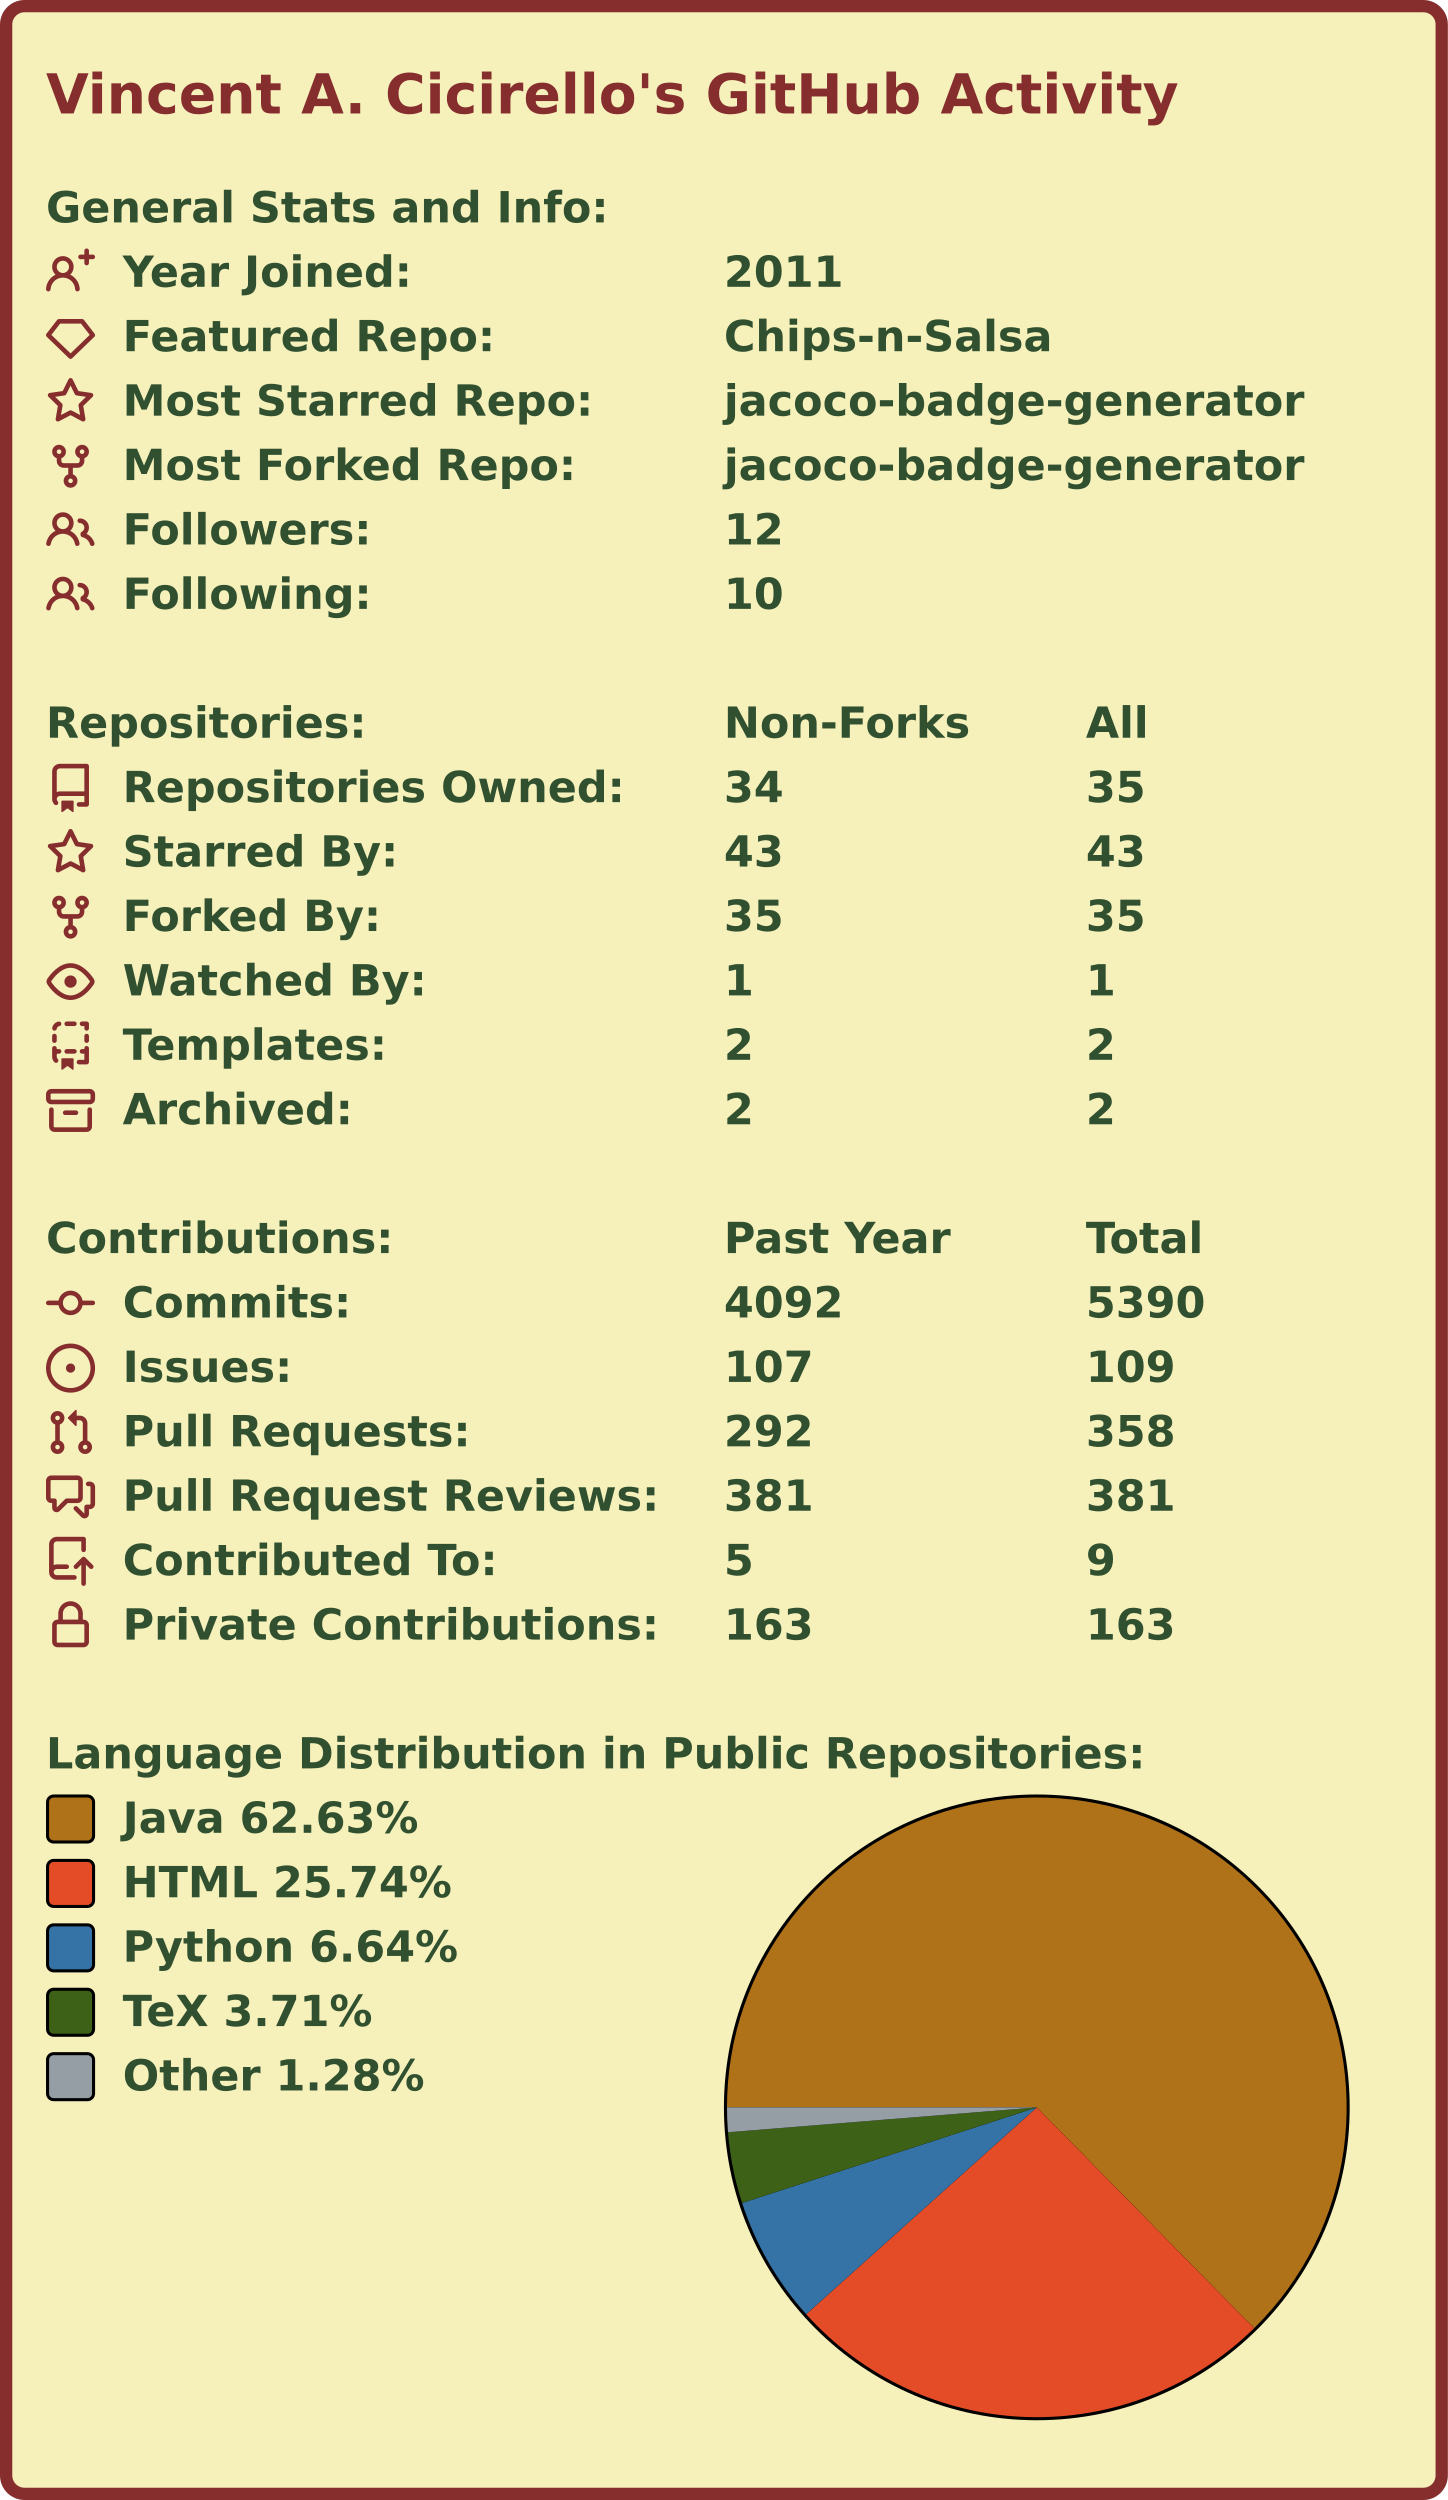
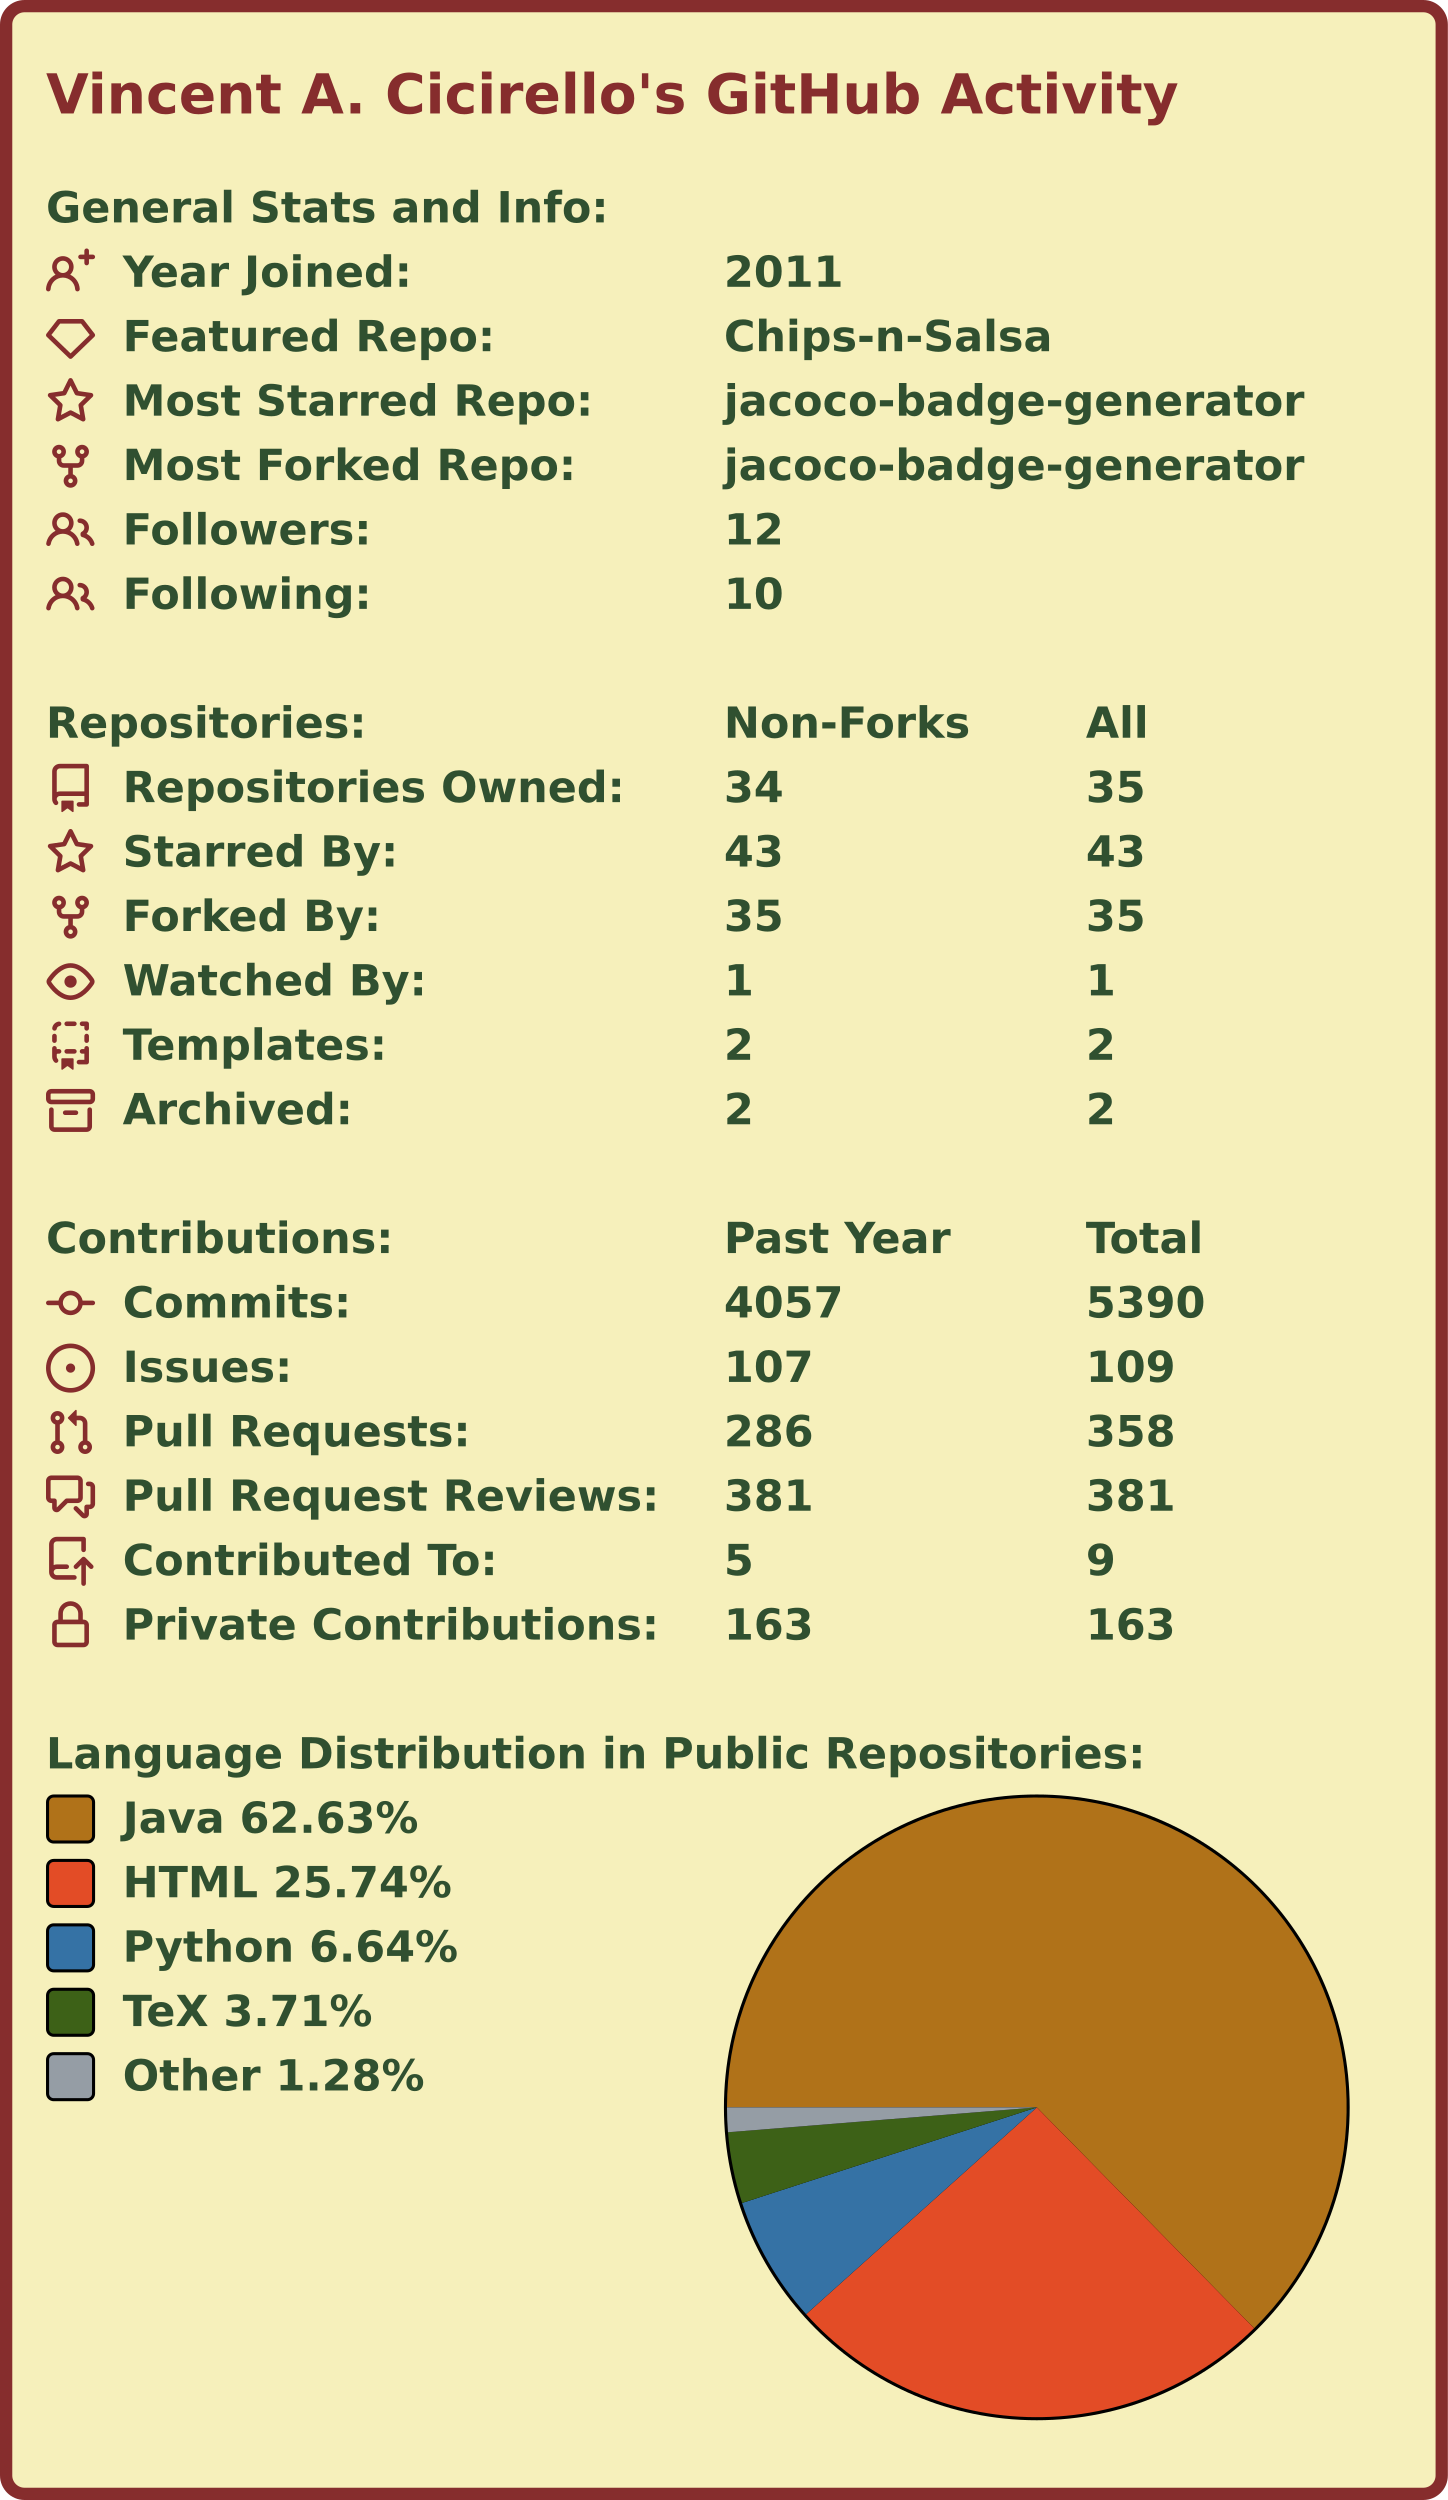
<svg xmlns="http://www.w3.org/2000/svg" width="472" height="815" viewBox="0 0 472 815">
  <rect x="2" y="2" stroke-width="4" rx="6" width="468" height="811" stroke="#862d2d" fill="#f6f0bb" />
  <g font-weight="bold" font-family="Verdana,Geneva,DejaVu Sans,sans-serif">
    <text x="15" y="37" font-size="18px" fill="#862d2d">Vincent A. Cicirello's GitHub Activity</text>
    <g transform="translate(0, 60)" font-size="14px" fill="#305030">
      <g transform="translate(15, 0)">
        <text x="0" y="12.5">General Stats and Info:</text>
      </g>
      <g transform="translate(15, 21)">
        <path fill="#862d2d" fill-rule="evenodd" d="M13.25 0a.75.75 0 01.75.75V2h1.25a.75.75 0 010 1.5H14v1.25a.75.75 0 01-1.5 0V3.5h-1.25a.75.75 0 010-1.5h1.25V.75a.75.75 0 01.75-.75zM5.5 4a2 2 0 100 4 2 2 0 000-4zm2.4 4.548a3.5 3.5 0 10-4.799 0 5.527 5.527 0 00-3.1 4.66.75.75 0 101.498.085A4.01 4.01 0 015.5 9.5a4.01 4.01 0 014.001 3.793.75.75 0 101.498-.086 5.527 5.527 0 00-3.1-4.659z" />
        <text x="25" y="12.5">Year Joined:</text>
        <text x="221" y="12.5">2011</text>
      </g>
      <g transform="translate(15, 42)">
        <path fill="#862d2d" fill-rule="evenodd" d="M3.637 2.291A.75.75 0 014.23 2h7.54a.75.75 0 01.593.291l3.48 4.5a.75.75 0 01-.072.999l-7.25 7a.75.75 0 01-1.042 0l-7.25-7a.75.75 0 01-.072-.999l3.48-4.5zM4.598 3.5L1.754 7.177 8 13.207l6.246-6.03L11.402 3.5H4.598z" />
        <text x="25" y="12.5">Featured Repo:</text>
        <text x="221" y="12.5">Chips-n-Salsa</text>
      </g>
      <g transform="translate(15, 63)">
        <path fill="#862d2d" fill-rule="evenodd" d="M8 .25a.75.75 0 01.673.418l1.882 3.815 4.21.612a.75.75 0 01.416 1.279l-3.046 2.97.719 4.192a.75.75 0 01-1.088.791L8 12.347l-3.766 1.98a.75.75 0 01-1.088-.79l.72-4.194L.818 6.374a.75.75 0 01.416-1.28l4.21-.611L7.327.668A.75.75 0 018 .25zm0 2.445L6.615 5.5a.75.75 0 01-.564.41l-3.097.45 2.24 2.184a.75.75 0 01.216.664l-.528 3.084 2.769-1.456a.75.75 0 01.698 0l2.77 1.456-.53-3.084a.75.75 0 01.216-.664l2.24-2.183-3.096-.45a.75.75 0 01-.564-.41L8 2.694v.001z" />
        <text x="25" y="12.5">Most Starred Repo:</text>
        <text x="221" y="12.5">jacoco-badge-generator</text>
      </g>
      <g transform="translate(15, 84)">
        <path fill="#862d2d" fill-rule="evenodd" d="M5 3.25a.75.75 0 11-1.5 0 .75.75 0 011.5 0zm0 2.122a2.25 2.25 0 10-1.5 0v.878A2.25 2.25 0 005.75 8.5h1.5v2.128a2.251 2.251 0 101.5 0V8.5h1.5a2.25 2.25 0 002.25-2.25v-.878a2.25 2.25 0 10-1.5 0v.878a.75.75 0 01-.75.75h-4.5A.75.75 0 015 6.25v-.878zm3.75 7.378a.75.75 0 11-1.5 0 .75.75 0 011.5 0zm3-8.75a.75.75 0 100-1.5.75.75 0 000 1.5z" />
        <text x="25" y="12.5">Most Forked Repo:</text>
        <text x="221" y="12.5">jacoco-badge-generator</text>
      </g>
      <g transform="translate(15, 105)">
        <path fill="#862d2d" fill-rule="evenodd" d="M5.5 3.5a2 2 0 100 4 2 2 0 000-4zM2 5.5a3.5 3.5 0 115.898 2.549 5.507 5.507 0 013.034 4.084.75.75 0 11-1.482.235 4.001 4.001 0 00-7.9 0 .75.75 0 01-1.482-.236A5.507 5.507 0 013.102 8.05 3.49 3.49 0 012 5.5zM11 4a.75.75 0 100 1.5 1.5 1.5 0 01.666 2.844.75.75 0 00-.416.672v.352a.75.75 0 00.574.73c1.2.289 2.162 1.2 2.522 2.372a.75.75 0 101.434-.44 5.01 5.01 0 00-2.56-3.012A3 3 0 0011 4z" />
        <text x="25" y="12.5">Followers:</text>
        <text x="221" y="12.5">12</text>
      </g>
      <g transform="translate(15, 126)">
        <path fill="#862d2d" fill-rule="evenodd" d="M5.5 3.5a2 2 0 100 4 2 2 0 000-4zM2 5.5a3.5 3.5 0 115.898 2.549 5.507 5.507 0 013.034 4.084.75.75 0 11-1.482.235 4.001 4.001 0 00-7.9 0 .75.75 0 01-1.482-.236A5.507 5.507 0 013.102 8.05 3.49 3.49 0 012 5.5zM11 4a.75.75 0 100 1.5 1.5 1.5 0 01.666 2.844.75.75 0 00-.416.672v.352a.75.75 0 00.574.73c1.2.289 2.162 1.2 2.522 2.372a.75.75 0 101.434-.44 5.01 5.01 0 00-2.56-3.012A3 3 0 0011 4z" />
        <text x="25" y="12.5">Following:</text>
        <text x="221" y="12.5">10</text>
      </g>
    </g>
    <g transform="translate(0, 228)" font-size="14px" fill="#305030">
      <g transform="translate(15, 0)">
        <text x="0" y="12.5">Repositories:</text>
        <text x="221" y="12.5">Non-Forks</text>
        <text x="339" y="12.5">All</text>
      </g>
      <g transform="translate(15, 21)">
        <path fill="#862d2d" fill-rule="evenodd" d="M2 2.5A2.5 2.5 0 014.5 0h8.75a.75.75 0 01.75.75v12.5a.75.75 0 01-.75.75h-2.5a.75.75 0 110-1.5h1.75v-2h-8a1 1 0 00-.714 1.7.75.75 0 01-1.072 1.05A2.495 2.495 0 012 11.5v-9zm10.5-1V9h-8c-.356 0-.694.074-1 .208V2.5a1 1 0 011-1h8zM5 12.25v3.25a.25.25 0 00.4.2l1.45-1.087a.25.25 0 01.3 0L8.6 15.7a.25.25 0 00.4-.2v-3.25a.25.25 0 00-.25-.25h-3.5a.25.25 0 00-.25.25z" />
        <text x="25" y="12.5">Repositories Owned:</text>
        <text x="221" y="12.5">34</text>
        <text x="339" y="12.5">35</text>
      </g>
      <g transform="translate(15, 42)">
        <path fill="#862d2d" fill-rule="evenodd" d="M8 .25a.75.75 0 01.673.418l1.882 3.815 4.21.612a.75.75 0 01.416 1.279l-3.046 2.97.719 4.192a.75.75 0 01-1.088.791L8 12.347l-3.766 1.98a.75.75 0 01-1.088-.79l.72-4.194L.818 6.374a.75.75 0 01.416-1.28l4.21-.611L7.327.668A.75.75 0 018 .25zm0 2.445L6.615 5.5a.75.75 0 01-.564.41l-3.097.45 2.24 2.184a.75.75 0 01.216.664l-.528 3.084 2.769-1.456a.75.75 0 01.698 0l2.77 1.456-.53-3.084a.75.75 0 01.216-.664l2.24-2.183-3.096-.45a.75.75 0 01-.564-.41L8 2.694v.001z" />
        <text x="25" y="12.5">Starred By:</text>
        <text x="221" y="12.5">43</text>
        <text x="339" y="12.5">43</text>
      </g>
      <g transform="translate(15, 63)">
        <path fill="#862d2d" fill-rule="evenodd" d="M5 3.25a.75.75 0 11-1.5 0 .75.75 0 011.5 0zm0 2.122a2.25 2.25 0 10-1.5 0v.878A2.25 2.25 0 005.75 8.5h1.5v2.128a2.251 2.251 0 101.5 0V8.5h1.5a2.25 2.25 0 002.25-2.25v-.878a2.25 2.25 0 10-1.5 0v.878a.75.75 0 01-.75.75h-4.5A.75.75 0 015 6.25v-.878zm3.75 7.378a.75.75 0 11-1.5 0 .75.75 0 011.5 0zm3-8.75a.75.75 0 100-1.5.75.75 0 000 1.5z" />
        <text x="25" y="12.5">Forked By:</text>
        <text x="221" y="12.5">35</text>
        <text x="339" y="12.5">35</text>
      </g>
      <g transform="translate(15, 84)">
        <path fill="#862d2d" fill-rule="evenodd" d="M1.679 7.932c.412-.621 1.242-1.75 2.366-2.717C5.175 4.242 6.527 3.5 8 3.5c1.473 0 2.824.742 3.955 1.715 1.124.967 1.954 2.096 2.366 2.717a.119.119 0 010 .136c-.412.621-1.242 1.75-2.366 2.717C10.825 11.758 9.473 12.5 8 12.5c-1.473 0-2.824-.742-3.955-1.715C2.92 9.818 2.09 8.69 1.679 8.068a.119.119 0 010-.136zM8 2c-1.981 0-3.67.992-4.933 2.078C1.797 5.169.88 6.423.43 7.1a1.619 1.619 0 000 1.798c.45.678 1.367 1.932 2.637 3.024C4.329 13.008 6.019 14 8 14c1.981 0 3.67-.992 4.933-2.078 1.27-1.091 2.187-2.345 2.637-3.023a1.619 1.619 0 000-1.798c-.45-.678-1.367-1.932-2.637-3.023C11.671 2.992 9.981 2 8 2zm0 8a2 2 0 100-4 2 2 0 000 4z" />
        <text x="25" y="12.5">Watched By:</text>
        <text x="221" y="12.5">1</text>
        <text x="339" y="12.5">1</text>
      </g>
      <g transform="translate(15, 105)">
        <path fill="#862d2d" fill-rule="evenodd" d="M6 .75A.75.75 0 016.75 0h2.5a.75.75 0 010 1.5h-2.5A.75.75 0 016 .75zm5 0a.75.75 0 01.75-.75h1.5a.75.75 0 01.75.75v1.5a.75.75 0 01-1.5 0V1.5h-.75A.75.75 0 0111 .75zM4.992.662a.75.75 0 01-.636.848c-.436.063-.783.41-.846.846a.75.75 0 01-1.485-.212A2.501 2.501 0 014.144.025a.75.75 0 01.848.637zM2.75 4a.75.75 0 01.75.75v1.5a.75.75 0 01-1.5 0v-1.5A.75.75 0 012.75 4zm10.5 0a.75.75 0 01.75.75v1.5a.75.75 0 01-1.5 0v-1.5a.75.75 0 01.75-.75zM2.75 8a.75.75 0 01.75.75v.268A1.72 1.72 0 013.75 9h.5a.75.75 0 010 1.5h-.5a.25.25 0 00-.25.25v.75c0 .28.114.532.3.714a.75.75 0 01-1.05 1.072A2.495 2.495 0 012 11.5V8.75A.75.75 0 012.75 8zm10.5 0a.75.75 0 01.75.75v4.5a.75.75 0 01-.75.75h-2.5a.75.75 0 010-1.5h1.75v-2h-.75a.75.75 0 010-1.5h.75v-.25a.75.75 0 01.75-.75zM6 9.75A.75.75 0 016.75 9h2.5a.75.75 0 010 1.5h-2.5A.75.75 0 016 9.75zm-1 2.5v3.25a.25.25 0 00.4.2l1.45-1.087a.25.25 0 01.3 0L8.6 15.7a.25.25 0 00.4-.2v-3.25a.25.25 0 00-.25-.25h-3.5a.25.25 0 00-.25.25z" />
        <text x="25" y="12.5">Templates:</text>
        <text x="221" y="12.5">2</text>
        <text x="339" y="12.5">2</text>
      </g>
      <g transform="translate(15, 126)">
        <path fill="#862d2d" fill-rule="evenodd" d="M1.75 2.5a.25.25 0 00-.25.25v1.5c0 .138.112.25.25.25h12.5a.25.25 0 00.25-.25v-1.5a.25.25 0 00-.25-.25H1.75zM0 2.75C0 1.784.784 1 1.75 1h12.5c.966 0 1.75.784 1.75 1.75v1.5A1.75 1.75 0 0114.25 6H1.75A1.75 1.75 0 010 4.25v-1.5zM1.75 7a.75.75 0 01.75.75v5.5c0 .138.112.25.25.25h10.5a.25.25 0 00.25-.25v-5.5a.75.75 0 111.5 0v5.5A1.75 1.75 0 0113.25 15H2.75A1.75 1.75 0 011 13.25v-5.5A.75.75 0 011.75 7zm4.5 1a.75.75 0 000 1.5h3.5a.75.75 0 100-1.5h-3.5z" />
        <text x="25" y="12.5">Archived:</text>
        <text x="221" y="12.5">2</text>
        <text x="339" y="12.5">2</text>
      </g>
    </g>
    <g transform="translate(0, 396)" font-size="14px" fill="#305030">
      <g transform="translate(15, 0)">
        <text x="0" y="12.5">Contributions:</text>
        <text x="221" y="12.5">Past Year</text>
        <text x="339" y="12.5">Total</text>
      </g>
      <g transform="translate(15, 21)">
        <path fill="#862d2d" fill-rule="evenodd" d="M10.5 7.75a2.5 2.5 0 11-5 0 2.5 2.5 0 015 0zm1.43.75a4.002 4.002 0 01-7.86 0H.75a.75.75 0 110-1.5h3.32a4.001 4.001 0 017.86 0h3.32a.75.75 0 110 1.5h-3.32z" />
        <text x="25" y="12.5">Commits:</text>
-         <text x="221" y="12.5">4092</text>
+         <text x="221" y="12.5">4057</text>
        <text x="339" y="12.5">5390</text>
      </g>
      <g transform="translate(15, 42)">
        <path fill="#862d2d" d="M8 9.5a1.5 1.5 0 100-3 1.5 1.5 0 000 3z" />
        <path fill="#862d2d" fill-rule="evenodd" d="M8 0a8 8 0 100 16A8 8 0 008 0zM1.5 8a6.5 6.5 0 1113 0 6.5 6.5 0 01-13 0z" />
        <text x="25" y="12.5">Issues:</text>
        <text x="221" y="12.5">107</text>
        <text x="339" y="12.5">109</text>
      </g>
      <g transform="translate(15, 63)">
        <path fill="#862d2d" fill-rule="evenodd" d="M7.177 3.073L9.573.677A.25.25 0 0110 .854v4.792a.25.25 0 01-.427.177L7.177 3.427a.25.25 0 010-.354zM3.75 2.5a.75.75 0 100 1.5.75.75 0 000-1.5zm-2.25.75a2.25 2.25 0 113 2.122v5.256a2.251 2.251 0 11-1.5 0V5.372A2.25 2.25 0 011.5 3.25zM11 2.5h-1V4h1a1 1 0 011 1v5.628a2.251 2.251 0 101.5 0V5A2.5 2.5 0 0011 2.5zm1 10.25a.75.75 0 111.5 0 .75.75 0 01-1.5 0zM3.75 12a.75.75 0 100 1.5.75.75 0 000-1.5z" />
        <text x="25" y="12.5">Pull Requests:</text>
-         <text x="221" y="12.5">292</text>
+         <text x="221" y="12.5">286</text>
        <text x="339" y="12.5">358</text>
      </g>
      <g transform="translate(15, 84)">
        <path fill="#862d2d" fill-rule="evenodd" d="M1.5 2.75a.25.25 0 01.25-.25h8.5a.25.25 0 01.25.25v5.5a.25.25 0 01-.25.25h-3.5a.75.75 0 00-.53.22L3.5 11.44V9.25a.75.75 0 00-.75-.75h-1a.25.25 0 01-.25-.25v-5.5zM1.75 1A1.75 1.75 0 000 2.75v5.5C0 9.216.784 10 1.75 10H2v1.543a1.457 1.457 0 002.487 1.03L7.061 10h3.189A1.75 1.75 0 0012 8.25v-5.5A1.75 1.75 0 0010.25 1h-8.5zM14.5 4.75a.25.25 0 00-.25-.25h-.5a.75.75 0 110-1.5h.5c.966 0 1.75.784 1.75 1.75v5.5A1.75 1.75 0 0114.25 12H14v1.543a1.457 1.457 0 01-2.487 1.03L9.22 12.28a.75.75 0 111.06-1.06l2.22 2.22v-2.19a.75.75 0 01.75-.75h1a.25.25 0 00.25-.25v-5.5z" />
        <text x="25" y="12.5">Pull Request Reviews:</text>
        <text x="221" y="12.5">381</text>
        <text x="339" y="12.5">381</text>
      </g>
      <g transform="translate(15, 105)">
        <path fill="#862d2d" fill-rule="evenodd" d="M1 2.5A2.5 2.5 0 013.5 0h8.75a.75.75 0 01.75.75v3.5a.75.75 0 01-1.5 0V1.5h-8a1 1 0 00-1 1v6.708A2.492 2.492 0 013.5 9h3.25a.75.75 0 010 1.5H3.5a1 1 0 100 2h5.75a.75.75 0 010 1.5H3.5A2.5 2.5 0 011 11.5v-9zm13.23 7.79a.75.75 0 001.06-1.06l-2.505-2.505a.75.75 0 00-1.06 0L9.22 9.229a.75.75 0 001.06 1.061l1.225-1.224v6.184a.75.75 0 001.5 0V9.066l1.224 1.224z" />
        <text x="25" y="12.5">Contributed To:</text>
        <text x="221" y="12.5">5</text>
        <text x="339" y="12.5">9</text>
      </g>
      <g transform="translate(15, 126)">
        <path fill="#862d2d" fill-rule="evenodd" d="M4 4v2h-.25A1.75 1.75 0 002 7.75v5.5c0 .966.784 1.75 1.75 1.75h8.5A1.75 1.75 0 0014 13.25v-5.5A1.75 1.75 0 0012.25 6H12V4a4 4 0 10-8 0zm6.5 2V4a2.5 2.5 0 00-5 0v2h5zM12 7.5h.25a.25.25 0 01.25.25v5.5a.25.25 0 01-.25.25h-8.5a.25.25 0 01-.25-.25v-5.5a.25.25 0 01.25-.25H12z" />
        <text x="25" y="12.5">Private Contributions:</text>
        <text x="221" y="12.5">163</text>
        <text x="339" y="12.5">163</text>
      </g>
    </g>
    <g transform="translate(0, 564)" font-size="14px" fill="#305030">
      <g transform="translate(15, 0)">
        <text x="0" y="12.5">Language Distribution in Public Repositories:</text>
      </g>
      <g transform="translate(236, 21)">
        <circle cx="102" cy="102" r="102" fill="#000000" />
      </g>
      <g transform="translate(237, 22)">
        <g>
          <path fill-rule="evenodd" fill="#b07219" d="M 0.0,101 A 101 101 0 1 1 171.835 172.996 L 101,101 Z" />
          <path fill-rule="evenodd" fill="#e34c26" d="M 171.835,172.996 A 101 101 0 0 1 25.806 168.431 L 101,101 Z" />
          <path fill-rule="evenodd" fill="#3572A5" d="M 25.806,168.431 A 101 101 0 0 1 4.926 132.156 L 101,101 Z" />
          <path fill-rule="evenodd" fill="#3D6117" d="M 4.926,132.156 A 101 101 0 0 1 0.326 109.112 L 101,101 Z" />
          <path fill-rule="evenodd" fill="#959da5" d="M 0.326,109.112 A 101 101 0 0 1 0.0 101 L 101,101 Z" />
          <animateTransform attributeName="transform" attributeType="XML" type="rotate" from="0 101 101" to="360 101 101" dur="10s" repeatCount="indefinite" />
        </g>
      </g>
      <g transform="translate(15, 21)">
        <rect x="0.5" y="0.5" rx="2" width="15" height="15" fill="#b07219" stroke-width="1" stroke="#000000" />
        <text x="25" y="12.5">Java 62.63%</text>
      </g>
      <g transform="translate(15, 42)">
        <rect x="0.5" y="0.5" rx="2" width="15" height="15" fill="#e34c26" stroke-width="1" stroke="#000000" />
        <text x="25" y="12.5">HTML 25.74%</text>
      </g>
      <g transform="translate(15, 63)">
        <rect x="0.5" y="0.5" rx="2" width="15" height="15" fill="#3572A5" stroke-width="1" stroke="#000000" />
        <text x="25" y="12.5">Python 6.64%</text>
      </g>
      <g transform="translate(15, 84)">
        <rect x="0.5" y="0.5" rx="2" width="15" height="15" fill="#3D6117" stroke-width="1" stroke="#000000" />
        <text x="25" y="12.5">TeX 3.71%</text>
      </g>
      <g transform="translate(15, 105)">
        <rect x="0.5" y="0.5" rx="2" width="15" height="15" fill="#959da5" stroke-width="1" stroke="#000000" />
        <text x="25" y="12.5">Other 1.28%</text>
      </g>
    </g>
  </g>
</svg>
